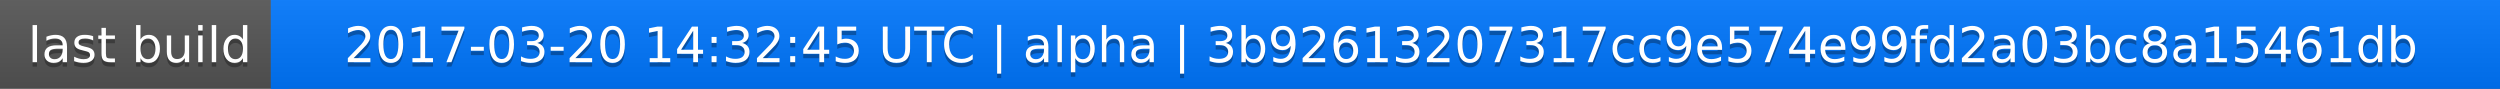
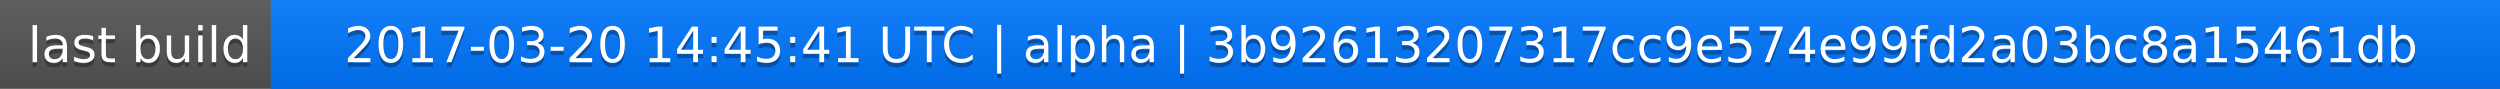
<svg xmlns="http://www.w3.org/2000/svg" width="563" height="20">
  <linearGradient id="a" x2="0" y2="100%">
    <stop offset="0" stop-color="#bbb" stop-opacity=".1" />
    <stop offset="1" stop-opacity=".1" />
  </linearGradient>
  <rect rx="0" width="563" height="20" fill="#555" />
  <rect rx="0" x="61" width="502" height="20" fill="#07f" />
  <path fill="#07f" d="M61 0h4v20h-4z" />
  <rect rx="0" width="563" height="20" fill="url(#a)" />
  <g fill="#fff" text-anchor="middle" font-family="DejaVu Sans,Verdana,Geneva,sans-serif" font-size="11">
    <text x="31.5" y="15" fill="#010101" fill-opacity=".3">last build</text>
    <text x="31.5" y="14">last build</text>
-     <text x="311" y="15" fill="#010101" fill-opacity=".3">2017-03-20 14:32:45 UTC | alpha | 3b92613207317cc9e574e99fd2a03bc8a15461db</text>
-     <text x="311" y="14">2017-03-20 14:32:45 UTC | alpha | 3b92613207317cc9e574e99fd2a03bc8a15461db</text>
+     <text x="311" y="15" fill="#010101" fill-opacity=".3">2017-03-20 14:45:41 UTC | alpha | 3b92613207317cc9e574e99fd2a03bc8a15461db</text>
+     <text x="311" y="14">2017-03-20 14:45:41 UTC | alpha | 3b92613207317cc9e574e99fd2a03bc8a15461db</text>
  </g>
</svg>
